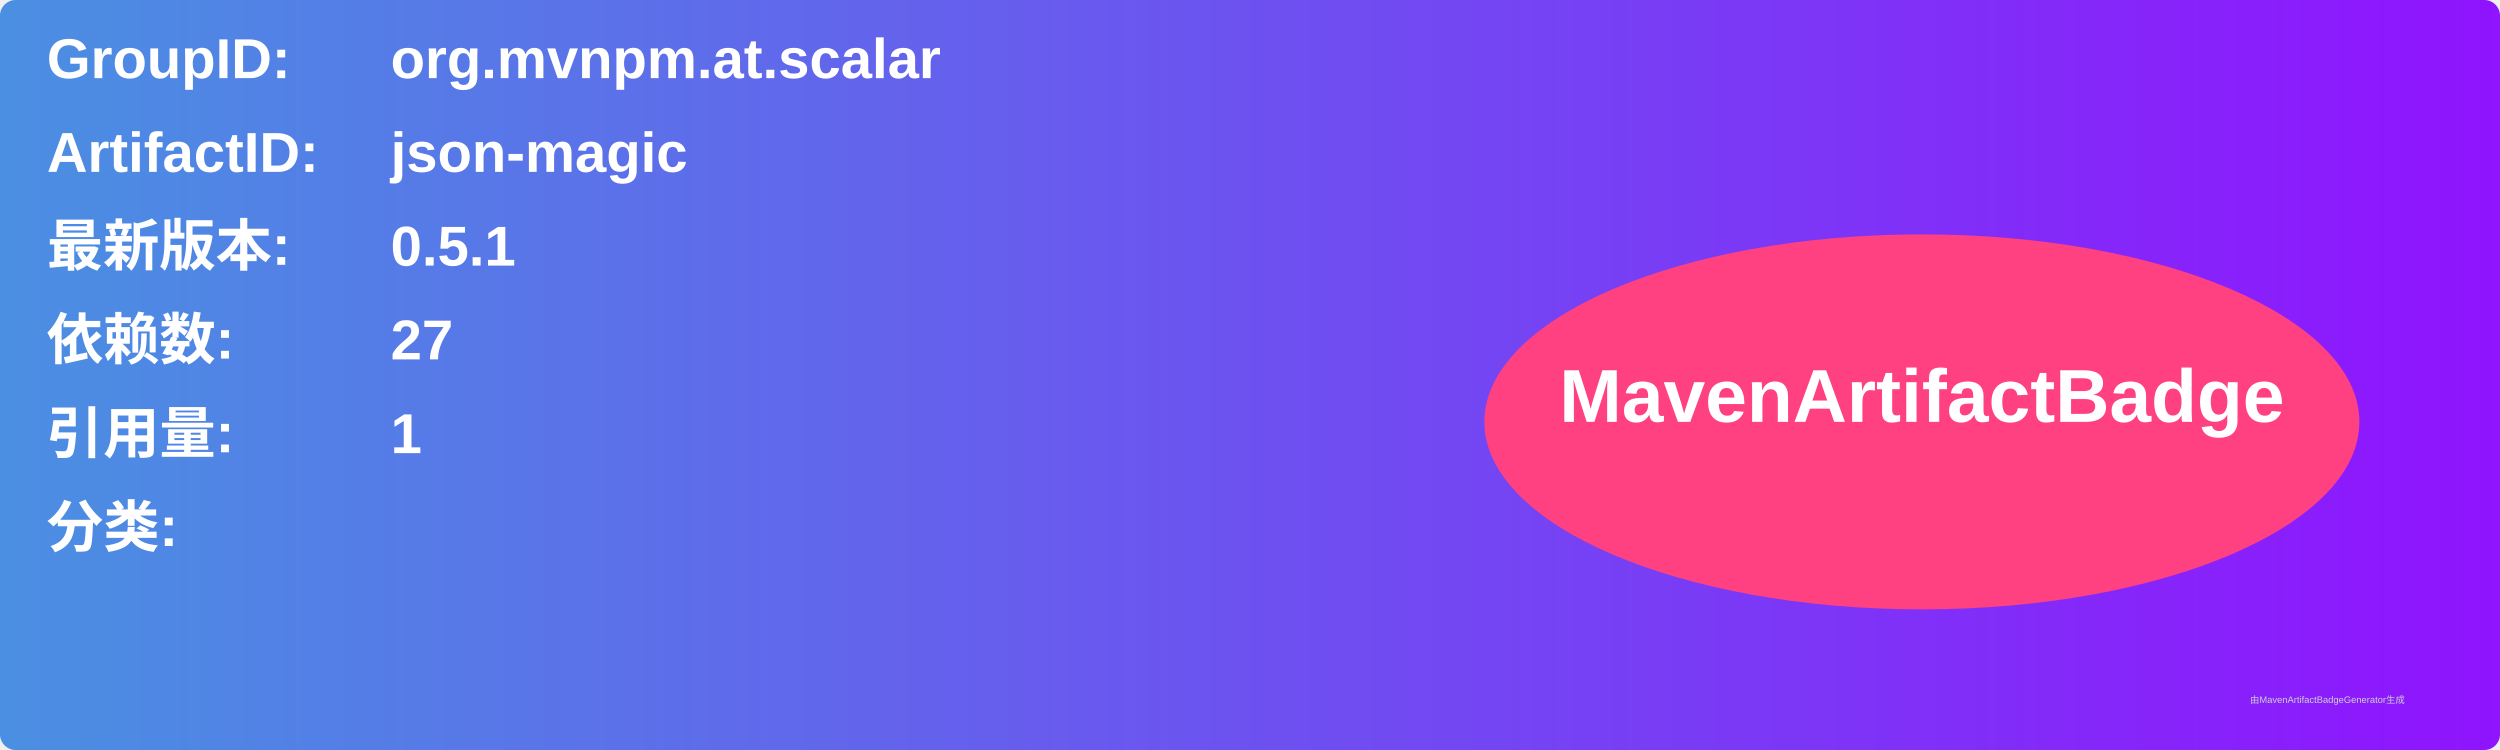
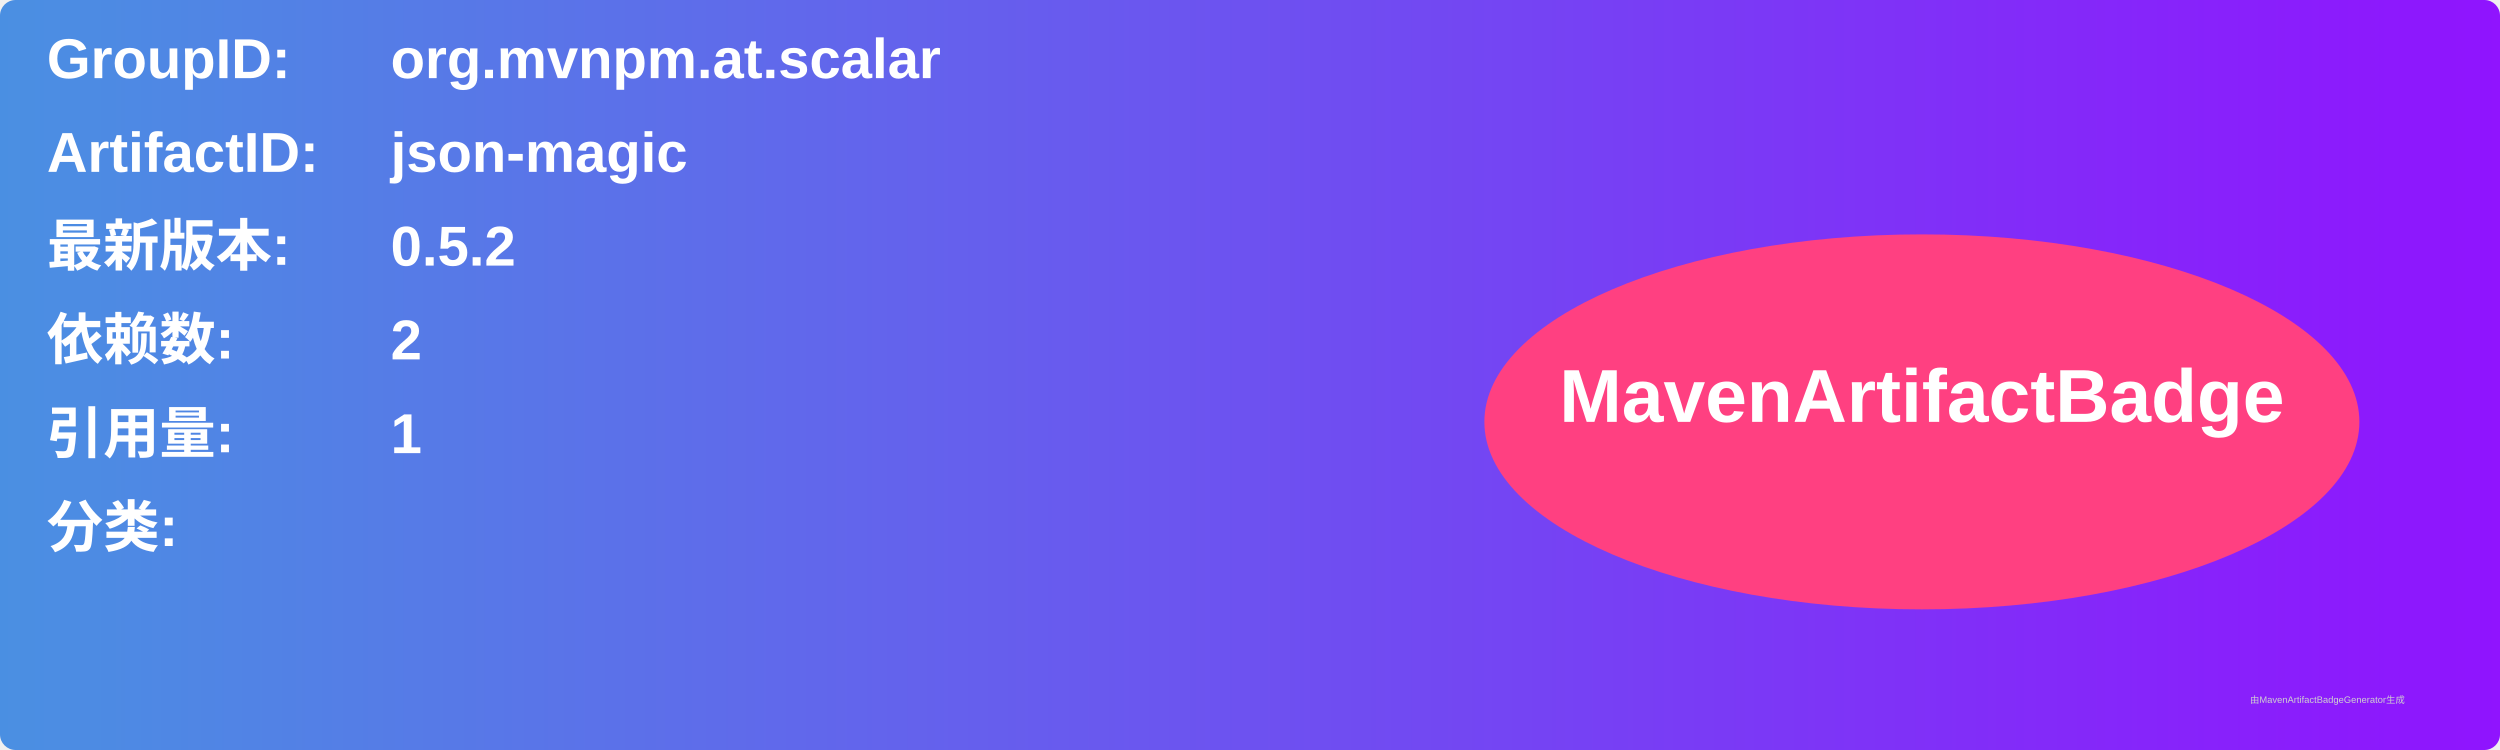
<svg xmlns="http://www.w3.org/2000/svg" width="800" height="240" viewBox="0 0 800 240">
  <linearGradient id="grad" x1="0%" y1="0%" x2="100%" y2="0%">
    <stop offset="0%" stop-color="#4a90e2" />
    <stop offset="100%" stop-color="#9013fe" />
  </linearGradient>
  <rect width="100%" height="100%" rx="5" ry="5" fill="url(#grad)" />
  <g transform="translate(15, 15)">
    <text x="0" y="10" font-family="Arial" font-size="18" fill="white" font-weight="bold" width="260">GroupID:</text>
    <text x="110" y="10" font-family="Arial" font-size="18" fill="white" font-weight="bold" width="460">org.mvnpm.at.scalar</text>
    <text x="0" y="40" font-family="Arial" font-size="18" fill="white" font-weight="bold" width="260">ArtifactID:</text>
    <text x="110" y="40" font-family="Arial" font-size="18" fill="white" font-weight="bold" width="460">json-magic</text>
    <text x="0" y="70" font-family="Arial" font-size="18" fill="white" font-weight="bold">最新版本:</text>
    <text x="110" y="70" font-family="Arial" font-size="18" fill="white" font-weight="bold">
-       <tspan font-weight="bold">0.5.1</tspan>
+       <tspan font-weight="bold">0.5.2</tspan>
    </text>
    <text x="0" y="100" font-family="Arial" font-size="18" fill="white" font-weight="bold">依赖数: </text>
    <text x="110" y="100" font-family="Arial" font-size="18" fill="white">
-       <tspan font-weight="bold">27</tspan>
+       <tspan font-weight="bold">2</tspan>
    </text>
    <text x="0" y="130" font-family="Arial" font-size="18" fill="white" font-weight="bold">引用量: </text>
    <text x="110" y="130" font-family="Arial" font-size="18" fill="white">
      <tspan font-weight="bold">1</tspan>
    </text>
    <text x="0" y="160" font-family="Arial" font-size="18" fill="white" font-weight="bold">分类:</text>
    <text x="10" y="190" font-family="Arial" font-size="10" fill="white">
      <tspan font-weight="bold" />
    </text>
    <ellipse cx="600" cy="120" rx="140" ry="60" fill="#ff4081" />
    <text x="600" y="120" text-anchor="middle" font-family="Arial" font-size="24" fill="white" font-weight="bold">MavenArtifactBadge</text>
  </g>
  <text x="720" y="225" font-family="Arial" font-size="3" fill="#d0d0d0">由MavenArtifactBadgeGenerator生成</text>
</svg>
